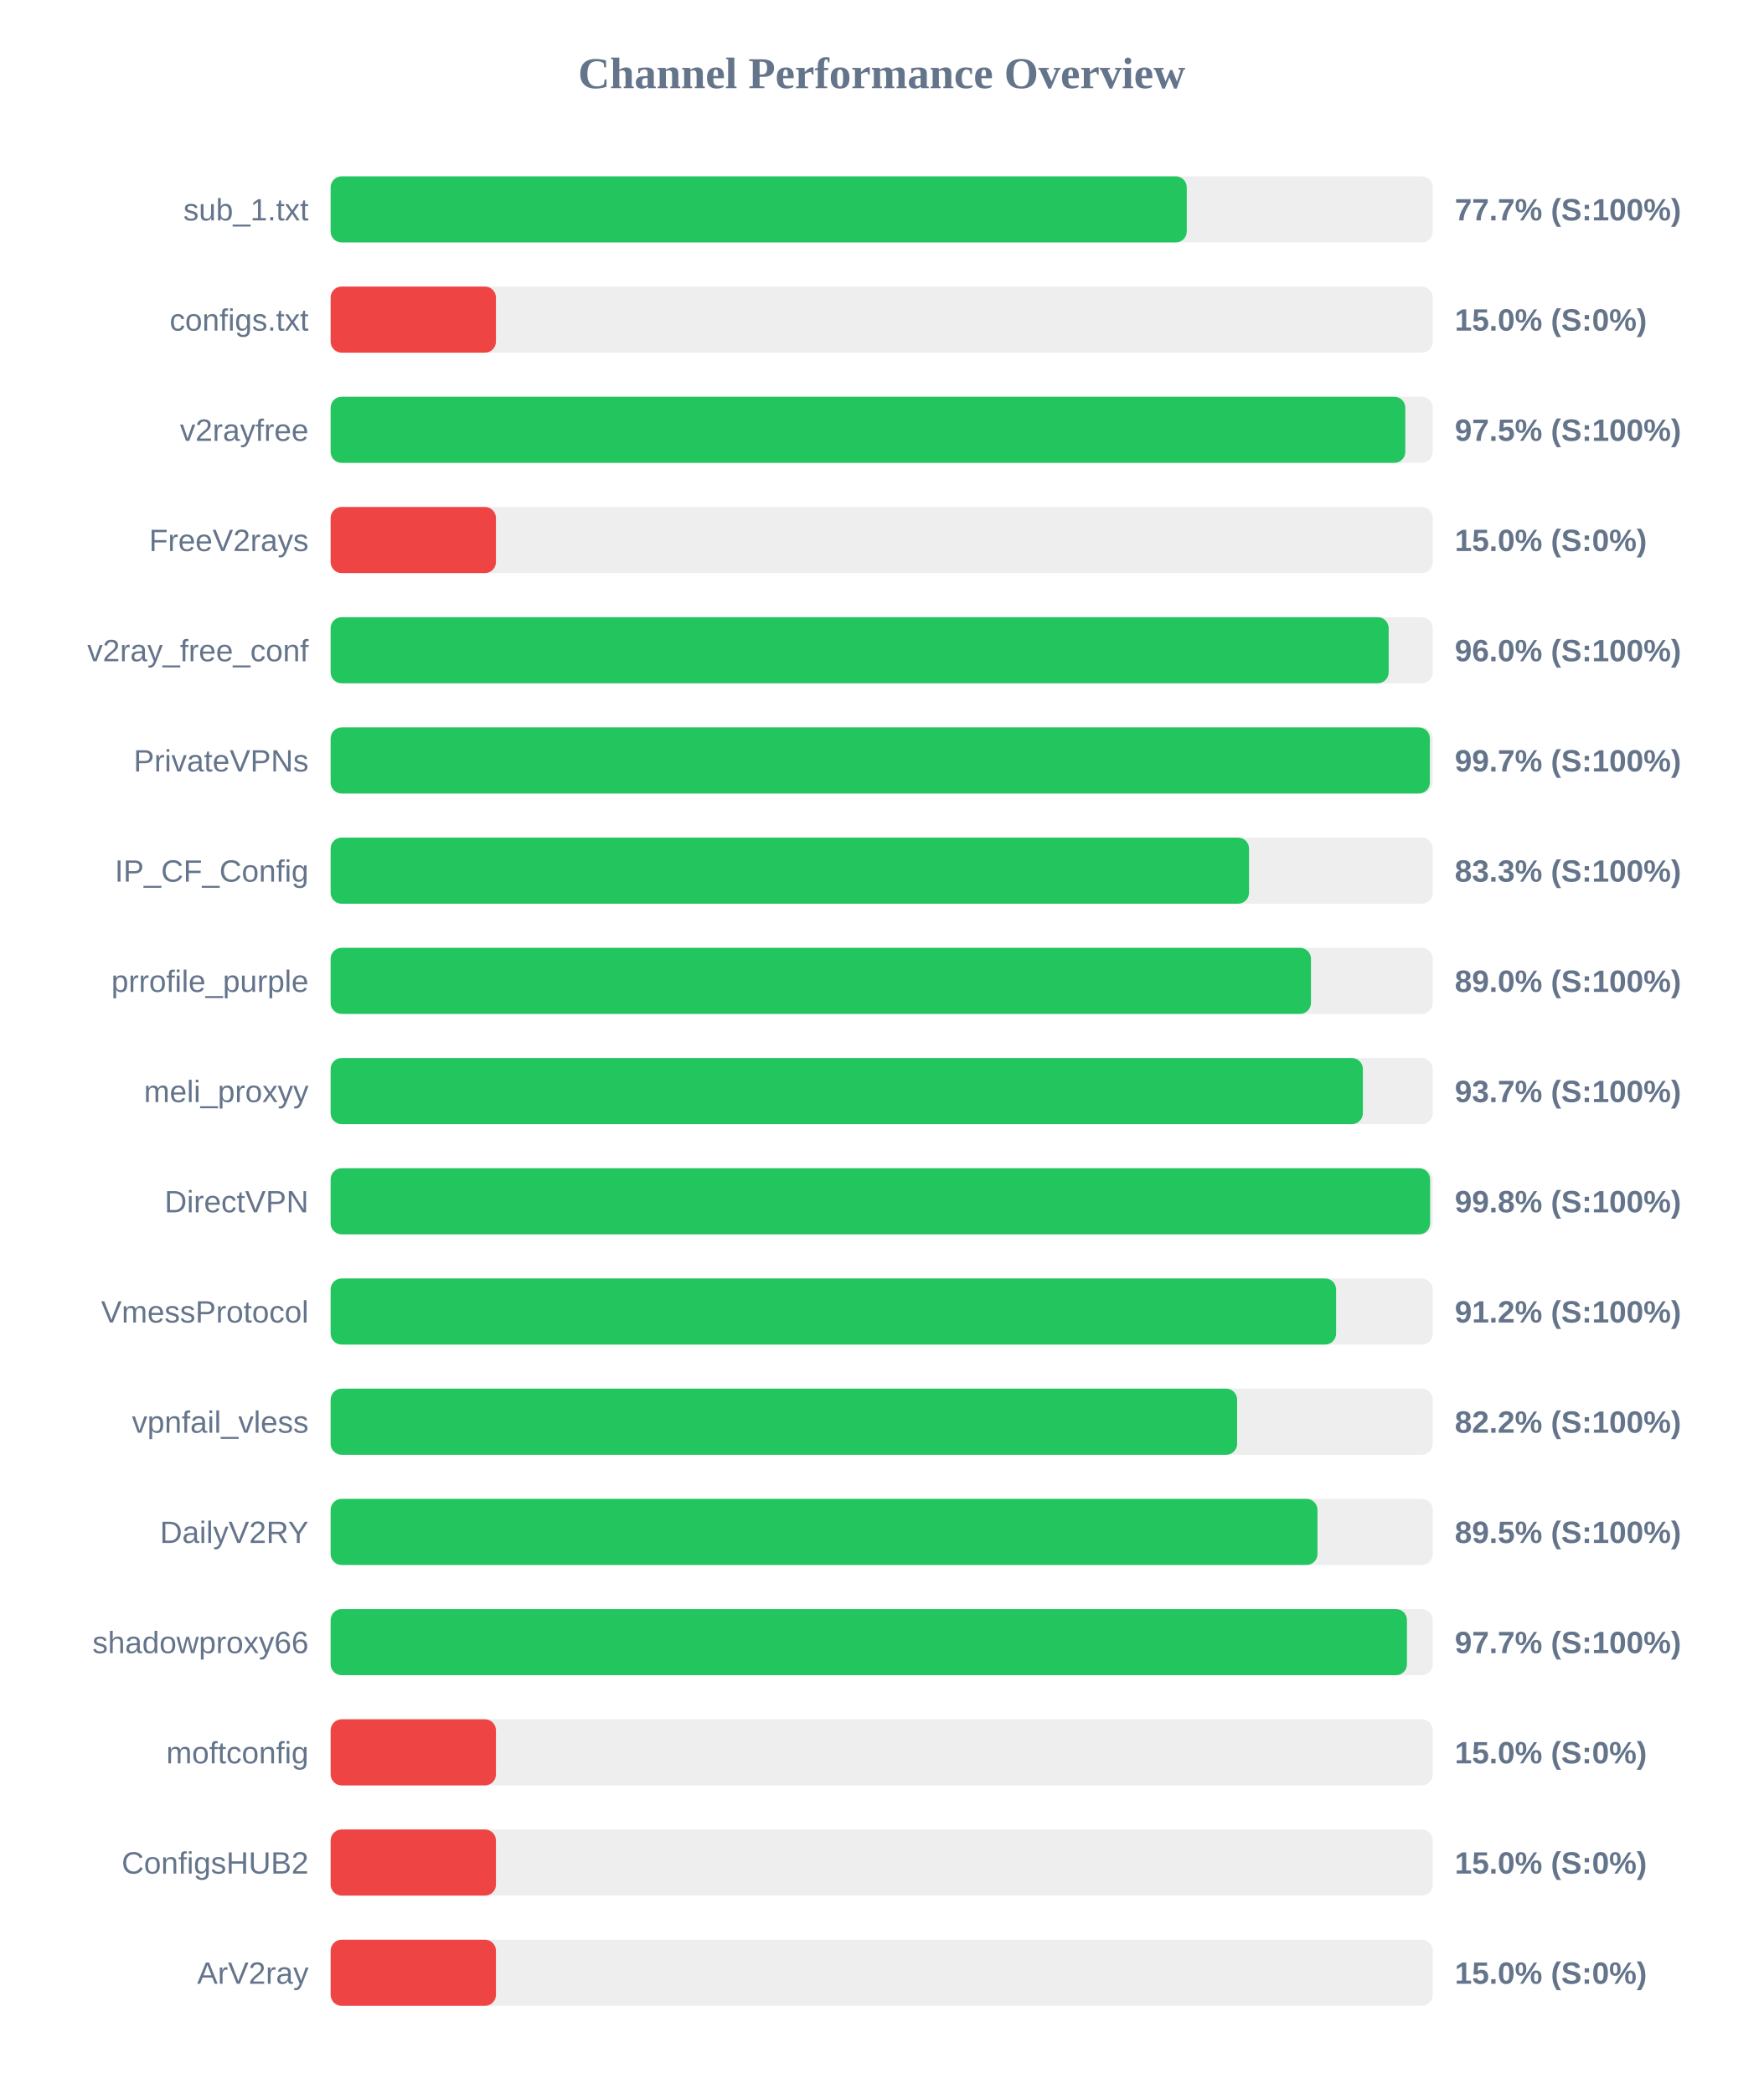
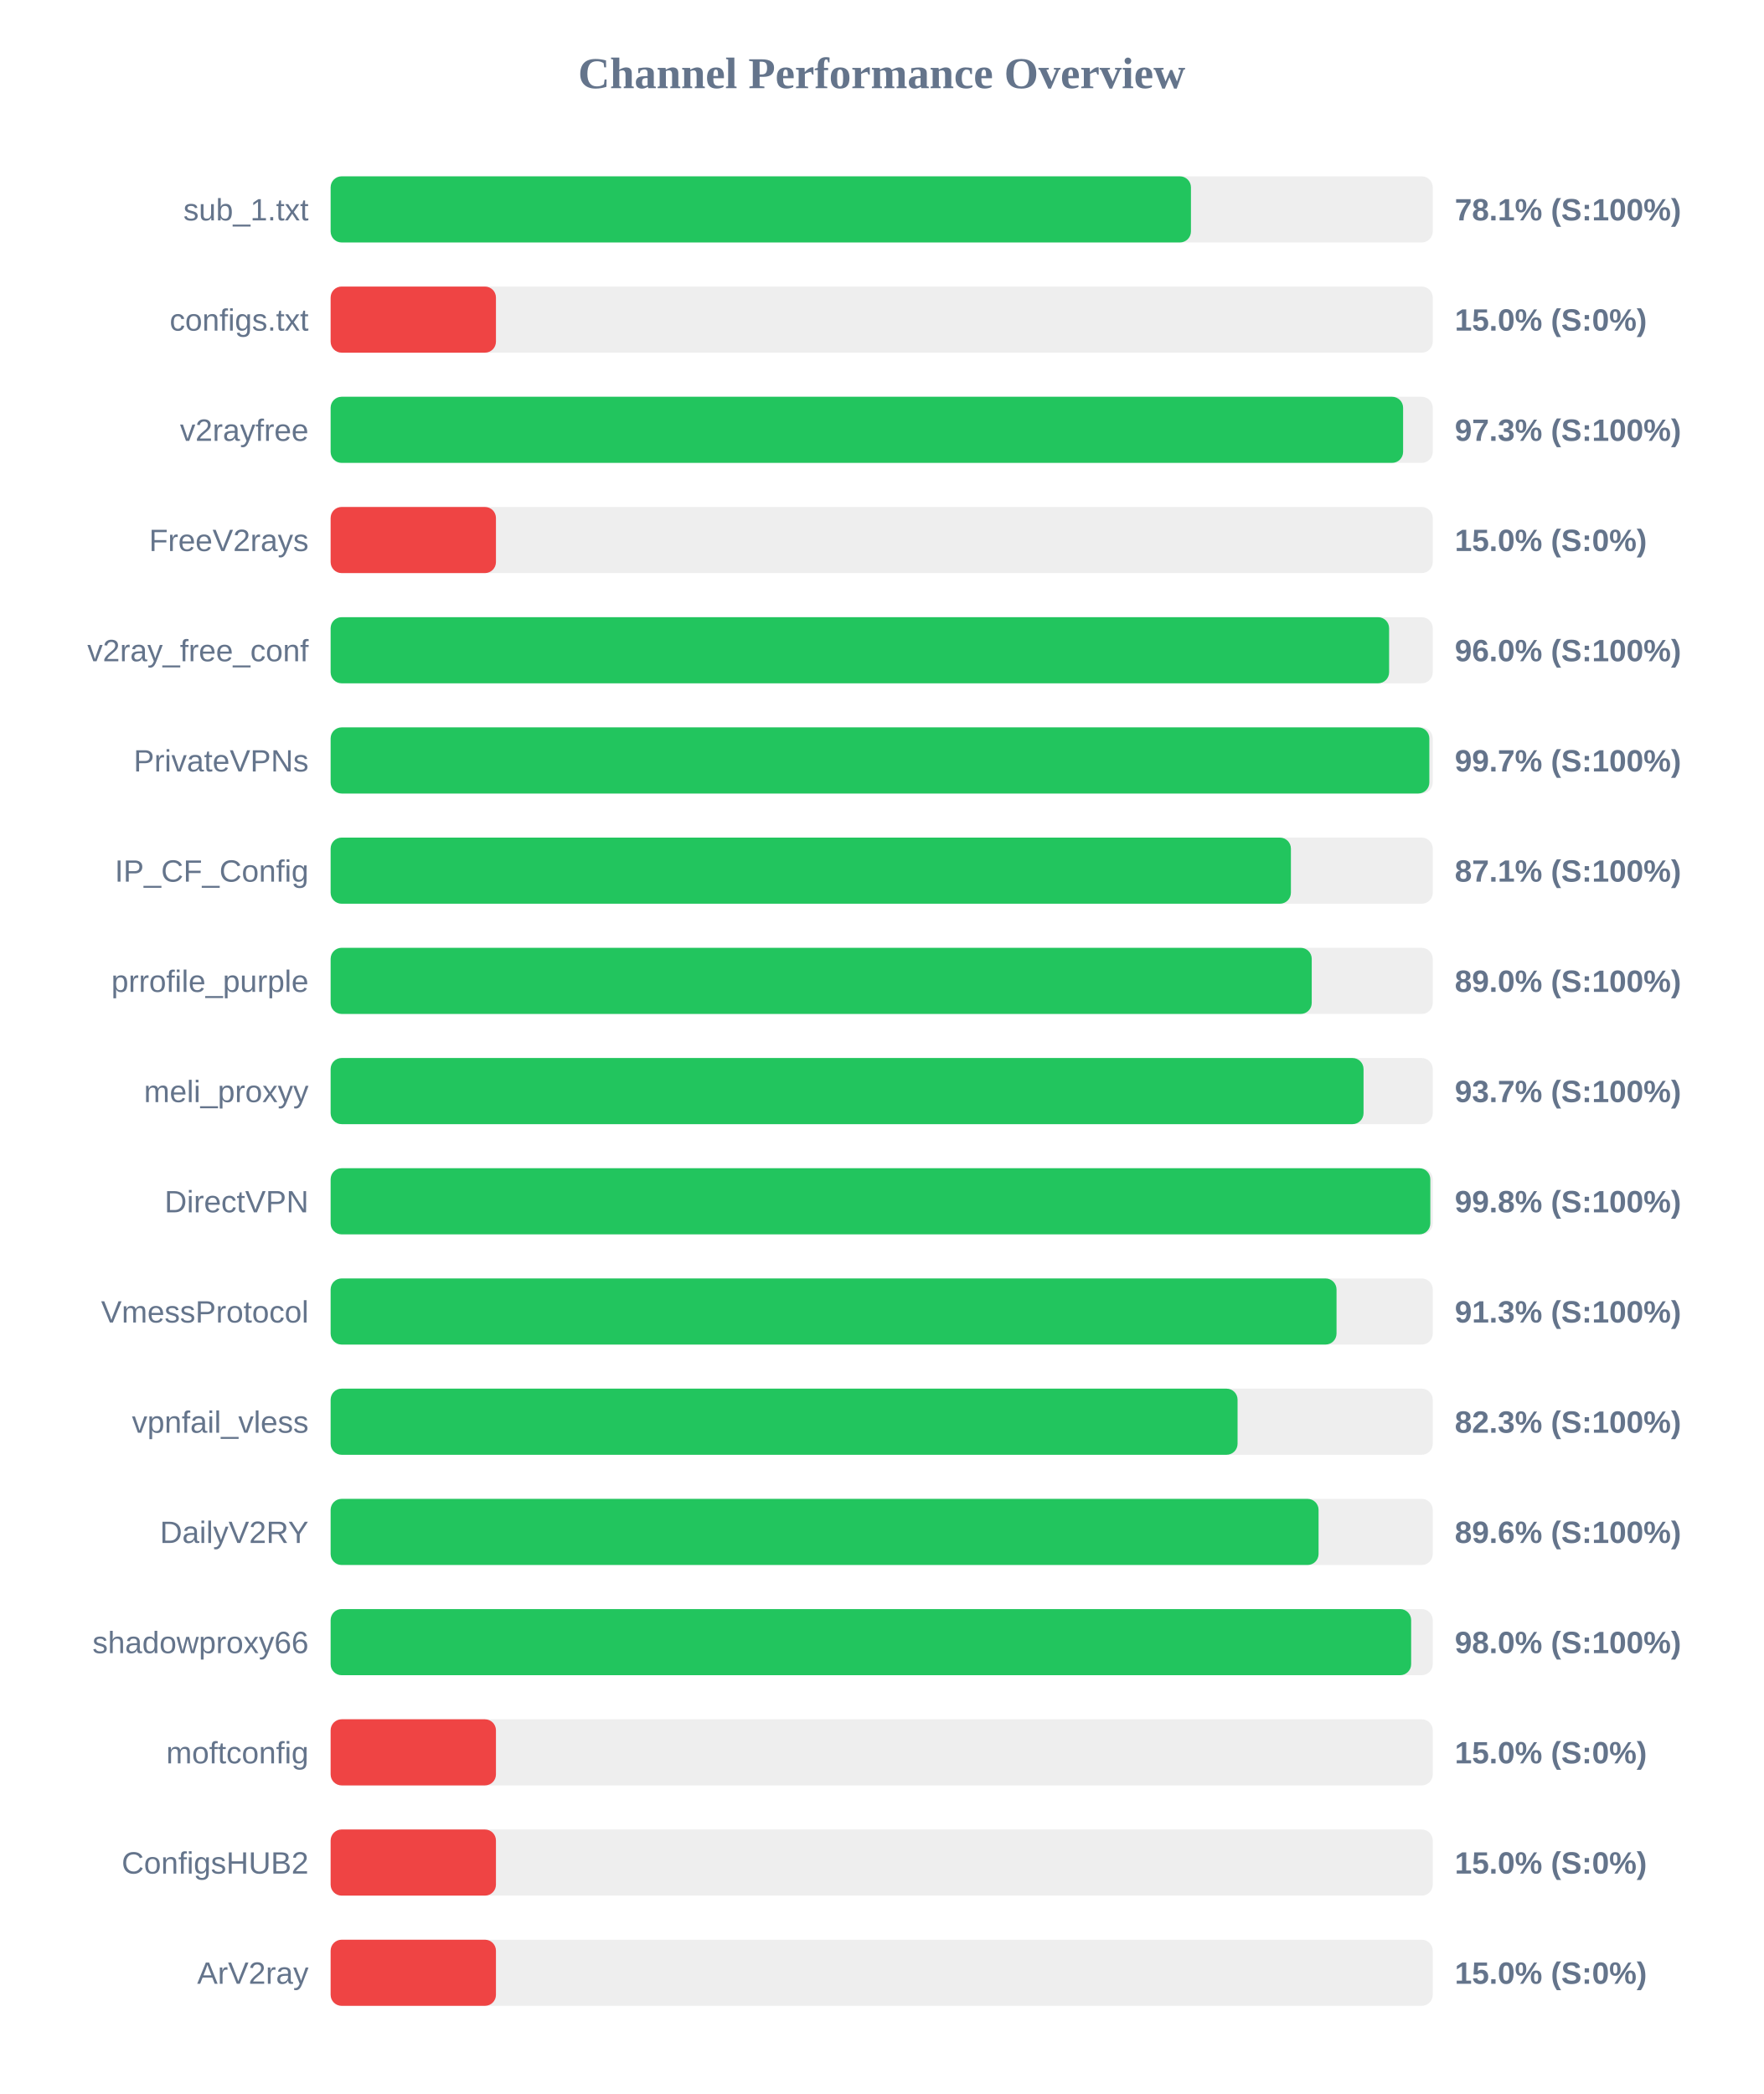
<svg xmlns="http://www.w3.org/2000/svg" width="800" height="950" version="1.1">
  <style>
        .row { font: 14px Arial; fill: #64748b; }
        .score { font: bold 14px Arial; fill: #64748b; }
    </style>
  <text x="400" y="40" text-anchor="middle" font-size="20px" font-weight="bold" fill="#64748b">Channel Performance Overview</text>
  <rect x="150" y="80" width="500" height="30" fill="#eee" rx="5" />
-   <rect x="150" y="80" width="388.4" height="30" fill="#22c55e" rx="5" />
+   <rect x="150" y="80" width="390.3" height="30" fill="#22c55e" rx="5" />
  <text x="140" y="100" text-anchor="end" class="row">sub_1.txt</text>
-   <text x="660" y="100" text-anchor="start" class="score">77.7% (S:100%)</text>
+   <text x="660" y="100" text-anchor="start" class="score">78.1% (S:100%)</text>
  <rect x="150" y="130" width="500" height="30" fill="#eee" rx="5" />
  <rect x="150" y="130" width="75.0" height="30" fill="#ef4444" rx="5" />
  <text x="140" y="150" text-anchor="end" class="row">configs.txt</text>
  <text x="660" y="150" text-anchor="start" class="score">15.0% (S:0%)</text>
  <rect x="150" y="180" width="500" height="30" fill="#eee" rx="5" />
-   <rect x="150" y="180" width="487.55" height="30" fill="#22c55e" rx="5" />
+   <rect x="150" y="180" width="486.55" height="30" fill="#22c55e" rx="5" />
  <text x="140" y="200" text-anchor="end" class="row">v2rayfree</text>
-   <text x="660" y="200" text-anchor="start" class="score">97.5% (S:100%)</text>
+   <text x="660" y="200" text-anchor="start" class="score">97.3% (S:100%)</text>
  <rect x="150" y="230" width="500" height="30" fill="#eee" rx="5" />
  <rect x="150" y="230" width="75.0" height="30" fill="#ef4444" rx="5" />
  <text x="140" y="250" text-anchor="end" class="row">FreeV2rays</text>
  <text x="660" y="250" text-anchor="start" class="score">15.0% (S:0%)</text>
  <rect x="150" y="280" width="500" height="30" fill="#eee" rx="5" />
-   <rect x="150" y="280" width="480.0" height="30" fill="#22c55e" rx="5" />
+   <rect x="150" y="280" width="480.2" height="30" fill="#22c55e" rx="5" />
  <text x="140" y="300" text-anchor="end" class="row">v2ray_free_conf</text>
  <text x="660" y="300" text-anchor="start" class="score">96.0% (S:100%)</text>
  <rect x="150" y="330" width="500" height="30" fill="#eee" rx="5" />
-   <rect x="150" y="330" width="498.7" height="30" fill="#22c55e" rx="5" />
+   <rect x="150" y="330" width="498.45" height="30" fill="#22c55e" rx="5" />
  <text x="140" y="350" text-anchor="end" class="row">PrivateVPNs</text>
  <text x="660" y="350" text-anchor="start" class="score">99.7% (S:100%)</text>
  <rect x="150" y="380" width="500" height="30" fill="#eee" rx="5" />
-   <rect x="150" y="380" width="416.65" height="30" fill="#22c55e" rx="5" />
+   <rect x="150" y="380" width="435.65" height="30" fill="#22c55e" rx="5" />
  <text x="140" y="400" text-anchor="end" class="row">IP_CF_Config</text>
-   <text x="660" y="400" text-anchor="start" class="score">83.3% (S:100%)</text>
+   <text x="660" y="400" text-anchor="start" class="score">87.1% (S:100%)</text>
  <rect x="150" y="430" width="500" height="30" fill="#eee" rx="5" />
-   <rect x="150" y="430" width="444.75" height="30" fill="#22c55e" rx="5" />
+   <rect x="150" y="430" width="445.1" height="30" fill="#22c55e" rx="5" />
  <text x="140" y="450" text-anchor="end" class="row">prrofile_purple</text>
  <text x="660" y="450" text-anchor="start" class="score">89.0% (S:100%)</text>
  <rect x="150" y="480" width="500" height="30" fill="#eee" rx="5" />
-   <rect x="150" y="480" width="468.3" height="30" fill="#22c55e" rx="5" />
+   <rect x="150" y="480" width="468.6" height="30" fill="#22c55e" rx="5" />
  <text x="140" y="500" text-anchor="end" class="row">meli_proxyy</text>
  <text x="660" y="500" text-anchor="start" class="score">93.7% (S:100%)</text>
  <rect x="150" y="530" width="500" height="30" fill="#eee" rx="5" />
-   <rect x="150" y="530" width="498.8" height="30" fill="#22c55e" rx="5" />
+   <rect x="150" y="530" width="498.9" height="30" fill="#22c55e" rx="5" />
  <text x="140" y="550" text-anchor="end" class="row">DirectVPN</text>
  <text x="660" y="550" text-anchor="start" class="score">99.8% (S:100%)</text>
  <rect x="150" y="580" width="500" height="30" fill="#eee" rx="5" />
-   <rect x="150" y="580" width="456.15" height="30" fill="#22c55e" rx="5" />
+   <rect x="150" y="580" width="456.35" height="30" fill="#22c55e" rx="5" />
  <text x="140" y="600" text-anchor="end" class="row">VmessProtocol</text>
-   <text x="660" y="600" text-anchor="start" class="score">91.2% (S:100%)</text>
+   <text x="660" y="600" text-anchor="start" class="score">91.3% (S:100%)</text>
  <rect x="150" y="630" width="500" height="30" fill="#eee" rx="5" />
-   <rect x="150" y="630" width="411.25" height="30" fill="#22c55e" rx="5" />
+   <rect x="150" y="630" width="411.45" height="30" fill="#22c55e" rx="5" />
  <text x="140" y="650" text-anchor="end" class="row">vpnfail_vless</text>
-   <text x="660" y="650" text-anchor="start" class="score">82.2% (S:100%)</text>
+   <text x="660" y="650" text-anchor="start" class="score">82.3% (S:100%)</text>
  <rect x="150" y="680" width="500" height="30" fill="#eee" rx="5" />
-   <rect x="150" y="680" width="447.7" height="30" fill="#22c55e" rx="5" />
+   <rect x="150" y="680" width="448.2" height="30" fill="#22c55e" rx="5" />
  <text x="140" y="700" text-anchor="end" class="row">DailyV2RY</text>
-   <text x="660" y="700" text-anchor="start" class="score">89.5% (S:100%)</text>
+   <text x="660" y="700" text-anchor="start" class="score">89.6% (S:100%)</text>
  <rect x="150" y="730" width="500" height="30" fill="#eee" rx="5" />
-   <rect x="150" y="730" width="488.3" height="30" fill="#22c55e" rx="5" />
+   <rect x="150" y="730" width="490.2" height="30" fill="#22c55e" rx="5" />
  <text x="140" y="750" text-anchor="end" class="row">shadowproxy66</text>
-   <text x="660" y="750" text-anchor="start" class="score">97.7% (S:100%)</text>
+   <text x="660" y="750" text-anchor="start" class="score">98.0% (S:100%)</text>
  <rect x="150" y="780" width="500" height="30" fill="#eee" rx="5" />
  <rect x="150" y="780" width="75.0" height="30" fill="#ef4444" rx="5" />
  <text x="140" y="800" text-anchor="end" class="row">moftconfig</text>
  <text x="660" y="800" text-anchor="start" class="score">15.0% (S:0%)</text>
  <rect x="150" y="830" width="500" height="30" fill="#eee" rx="5" />
  <rect x="150" y="830" width="75.0" height="30" fill="#ef4444" rx="5" />
  <text x="140" y="850" text-anchor="end" class="row">ConfigsHUB2</text>
  <text x="660" y="850" text-anchor="start" class="score">15.0% (S:0%)</text>
  <rect x="150" y="880" width="500" height="30" fill="#eee" rx="5" />
  <rect x="150" y="880" width="75.0" height="30" fill="#ef4444" rx="5" />
  <text x="140" y="900" text-anchor="end" class="row">ArV2ray</text>
  <text x="660" y="900" text-anchor="start" class="score">15.0% (S:0%)</text>
</svg>
